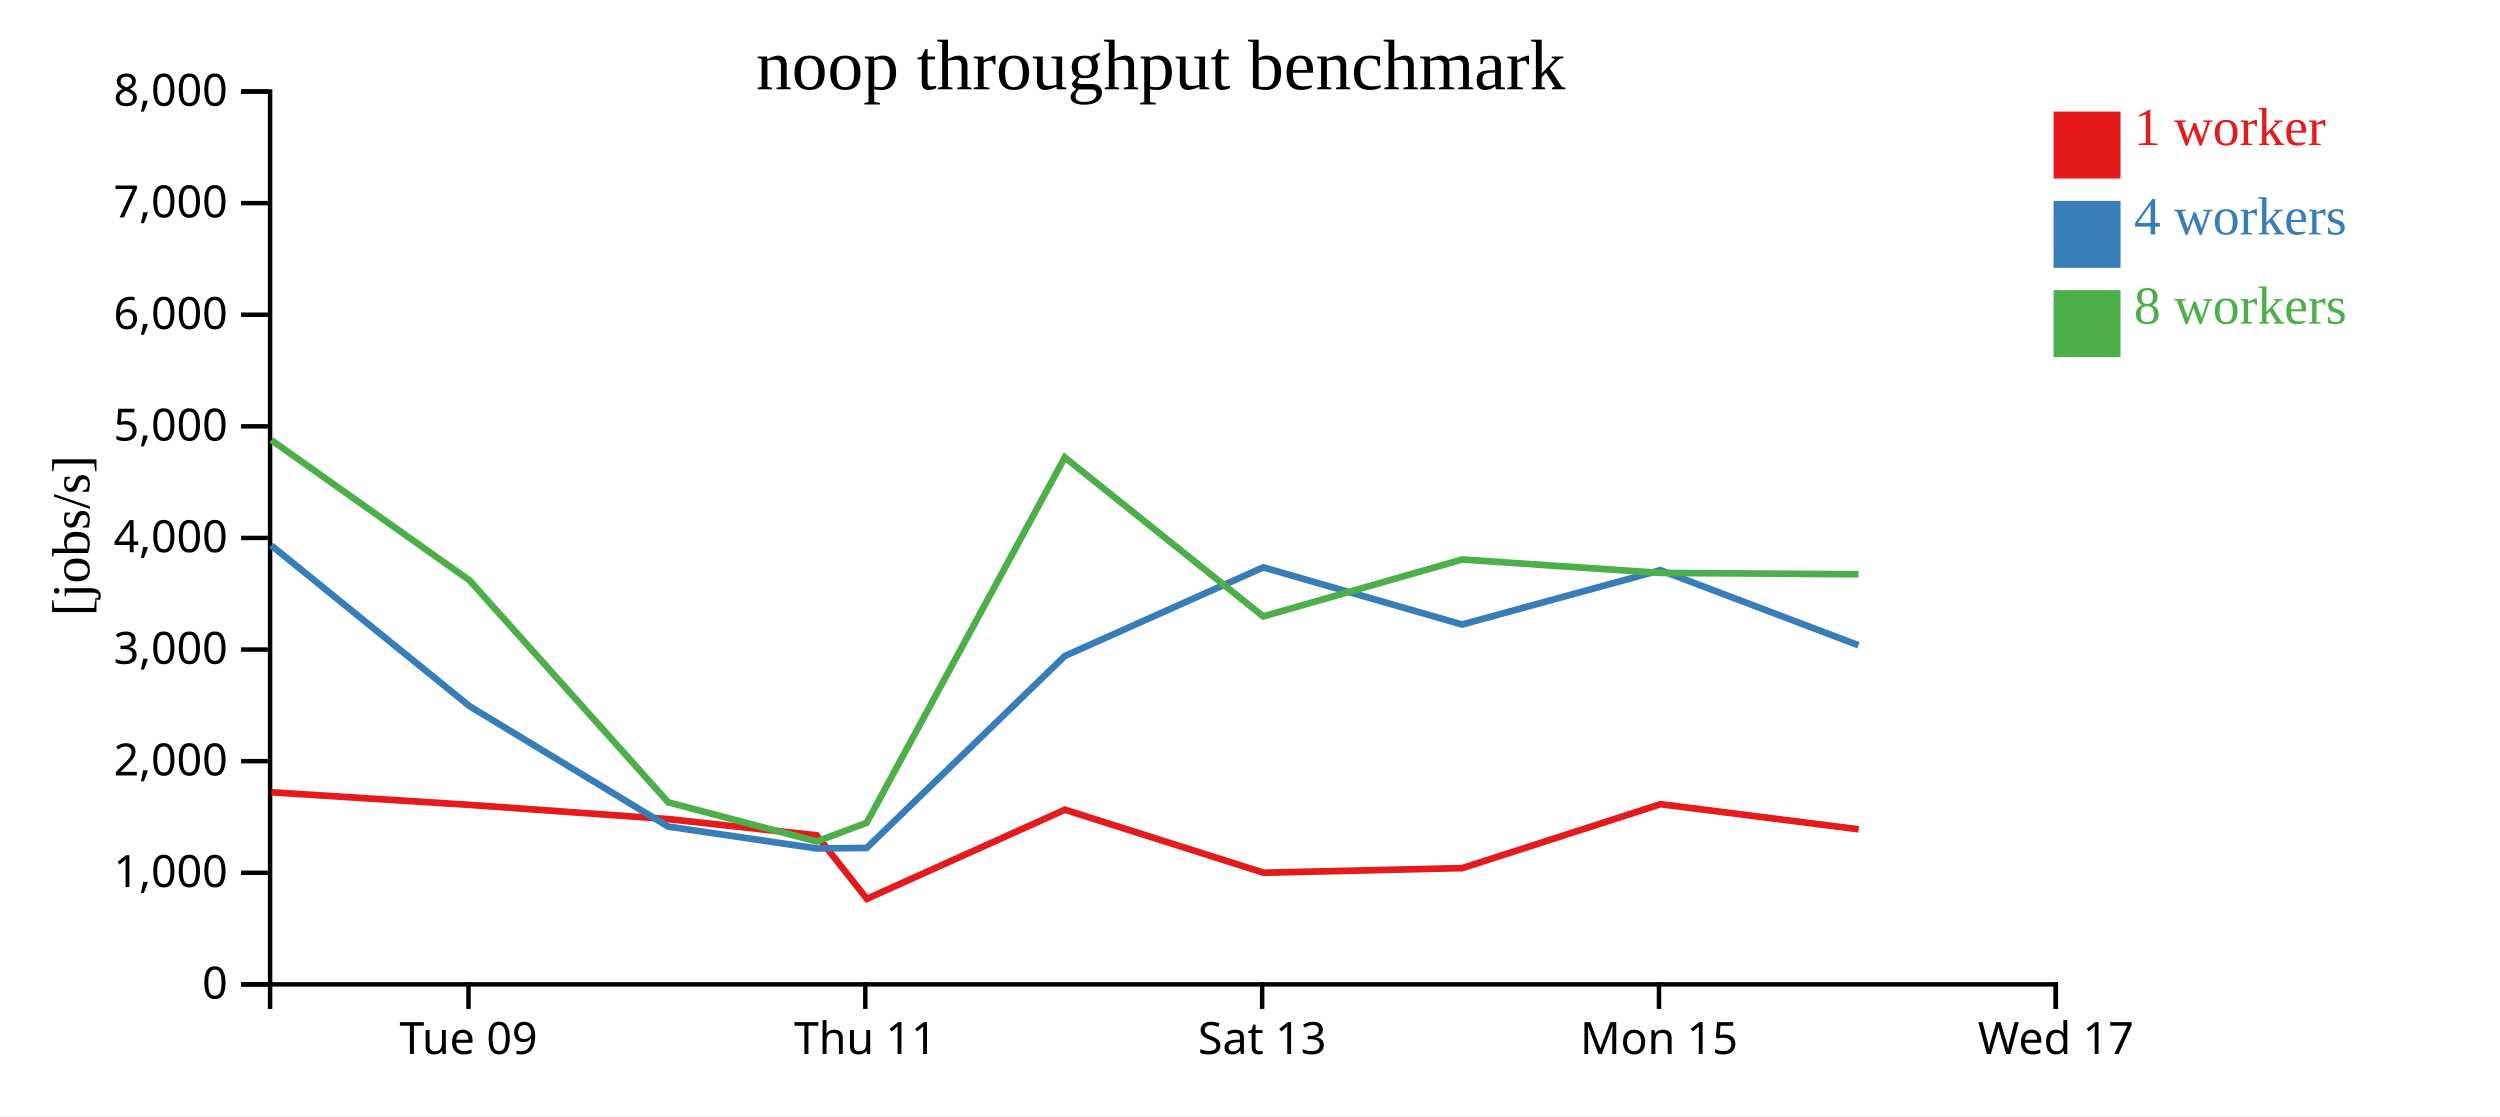
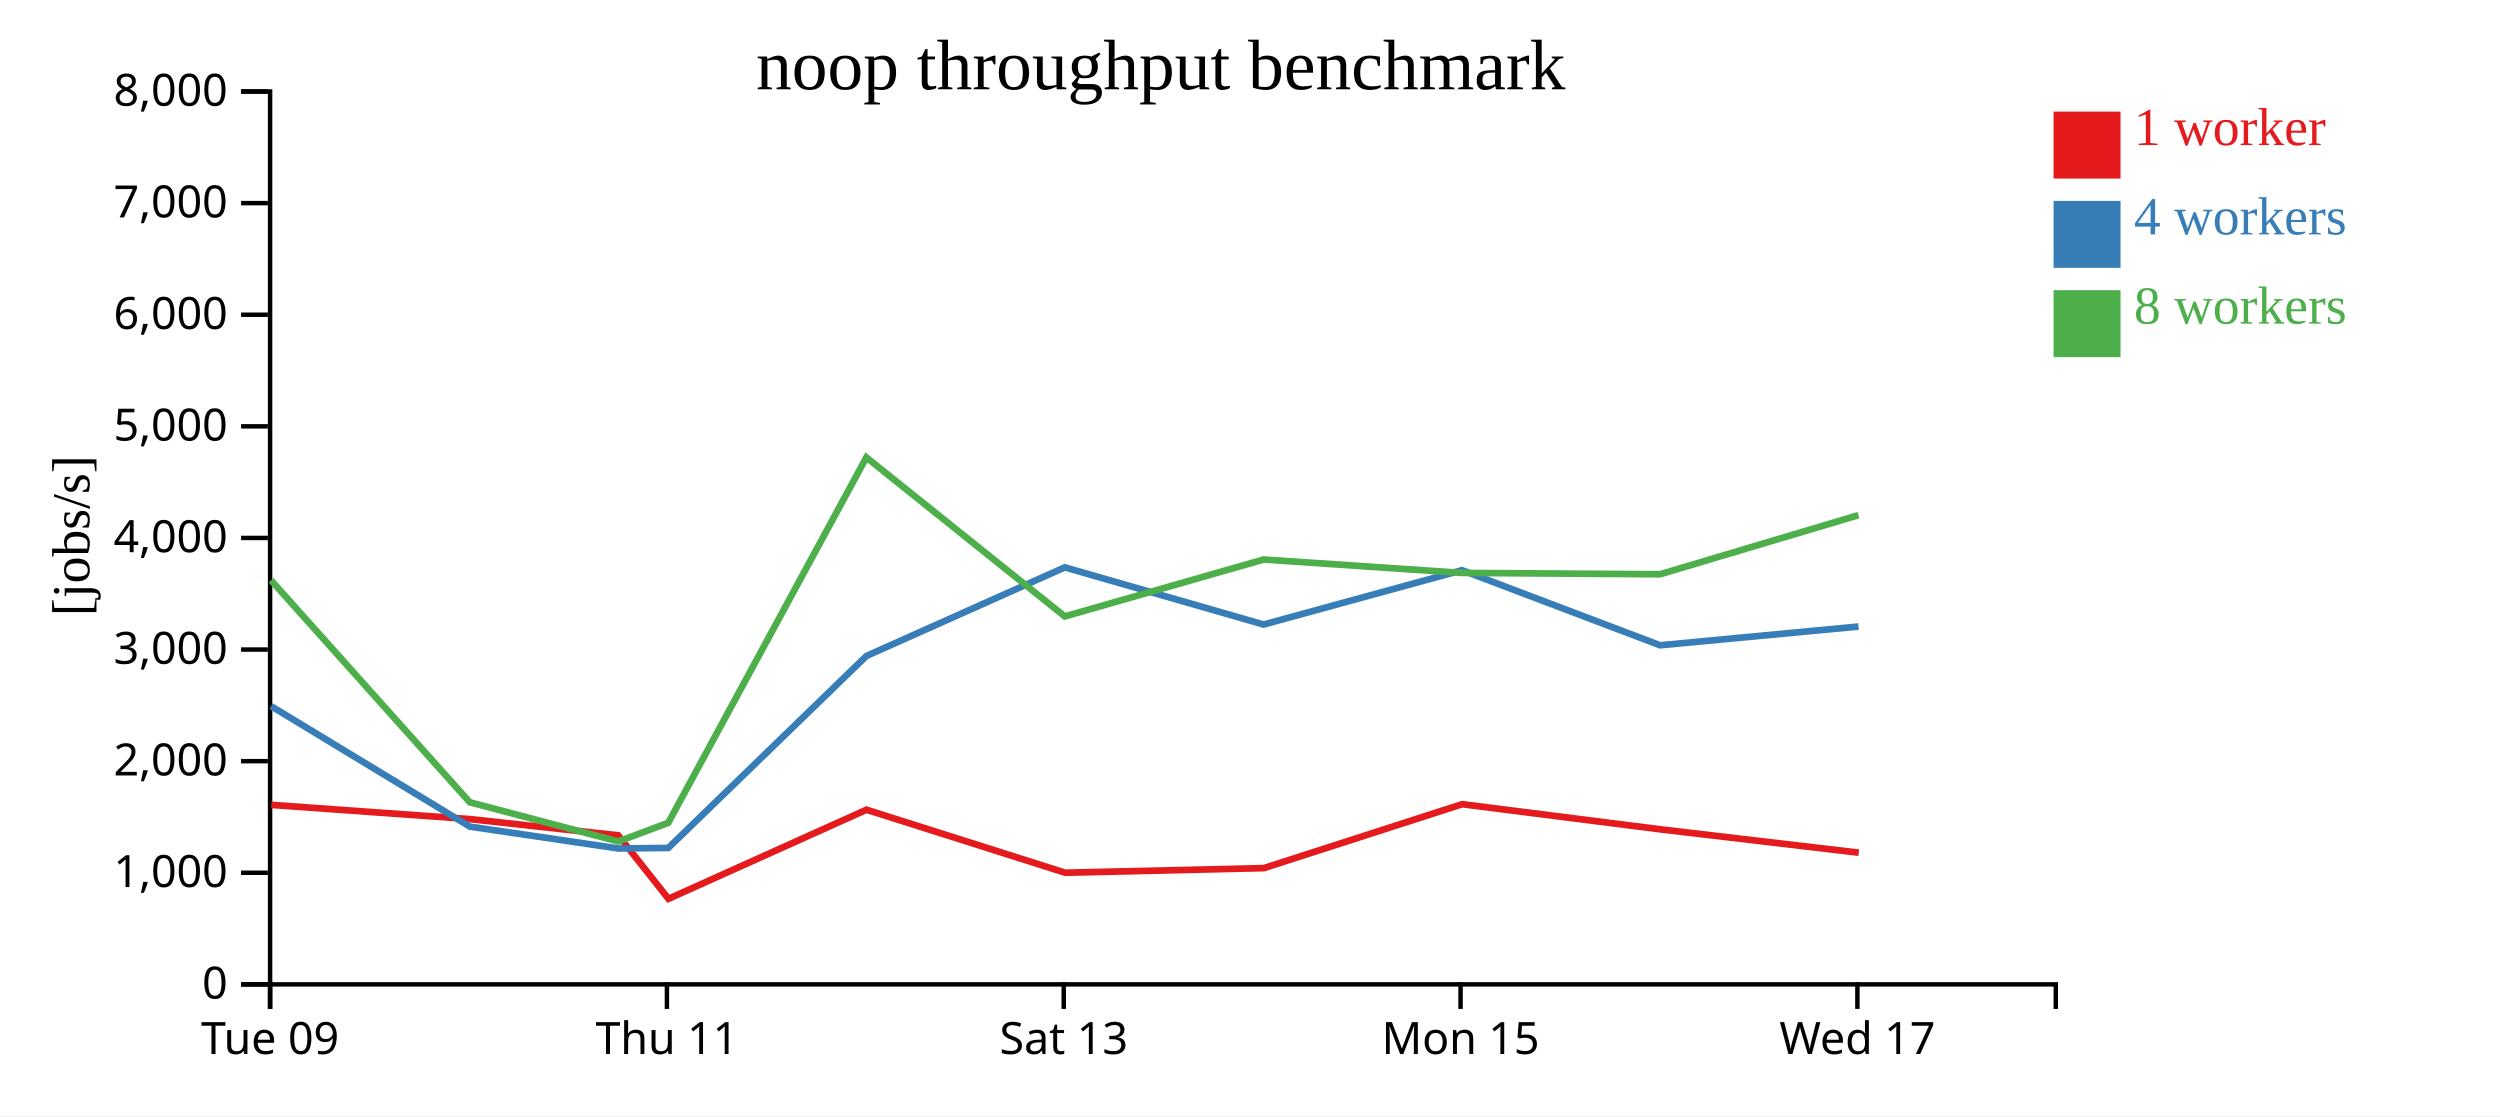
<svg xmlns="http://www.w3.org/2000/svg" width="560" height="250">
  <rect width="100%" height="100%" fill="white" />
  <g transform="translate(60,20)">
    <g transform="translate(0,200)" fill="none" font-size="10" font-family="sans-serif" text-anchor="middle">
      <path class="domain" stroke="currentColor" d="M0.5,6V0.5H400.5V6" />
-       <g class="tick" opacity="1" transform="translate(44.94444,0)">
+       <g class="tick" opacity="1" transform="translate(0.5,0)">
        <line stroke="currentColor" y2="6" />
        <text fill="currentColor" y="9" dy="0.71em">Tue 09</text>
      </g>
-       <g class="tick" opacity="1" transform="translate(133.8333,0)">
+       <g class="tick" opacity="1" transform="translate(89.38889,0)">
        <line stroke="currentColor" y2="6" />
        <text fill="currentColor" y="9" dy="0.71em">Thu 11</text>
      </g>
-       <g class="tick" opacity="1" transform="translate(222.7222,0)">
+       <g class="tick" opacity="1" transform="translate(178.2778,0)">
        <line stroke="currentColor" y2="6" />
        <text fill="currentColor" y="9" dy="0.71em">Sat 13</text>
      </g>
-       <g class="tick" opacity="1" transform="translate(311.6111,0)">
+       <g class="tick" opacity="1" transform="translate(267.1667,0)">
        <line stroke="currentColor" y2="6" />
        <text fill="currentColor" y="9" dy="0.71em">Mon 15</text>
      </g>
-       <g class="tick" opacity="1" transform="translate(400.5,0)">
+       <g class="tick" opacity="1" transform="translate(356.0556,0)">
        <line stroke="currentColor" y2="6" />
        <text fill="currentColor" y="9" dy="0.71em">Wed 17</text>
      </g>
    </g>
    <g fill="none" font-size="10" font-family="sans-serif" text-anchor="end">
      <path class="domain" stroke="currentColor" d="M-6,200.5H0.5V0.5H-6" />
      <g class="tick" opacity="1" transform="translate(0,200.5)">
        <line stroke="currentColor" x2="-6" />
        <text fill="currentColor" x="-9" dy="0.32em">0</text>
      </g>
      <g class="tick" opacity="1" transform="translate(0,175.5)">
        <line stroke="currentColor" x2="-6" />
        <text fill="currentColor" x="-9" dy="0.32em">1,000</text>
      </g>
      <g class="tick" opacity="1" transform="translate(0,150.5)">
        <line stroke="currentColor" x2="-6" />
        <text fill="currentColor" x="-9" dy="0.32em">2,000</text>
      </g>
      <g class="tick" opacity="1" transform="translate(0,125.5)">
        <line stroke="currentColor" x2="-6" />
        <text fill="currentColor" x="-9" dy="0.32em">3,000</text>
      </g>
      <g class="tick" opacity="1" transform="translate(0,100.5)">
        <line stroke="currentColor" x2="-6" />
        <text fill="currentColor" x="-9" dy="0.32em">4,000</text>
      </g>
      <g class="tick" opacity="1" transform="translate(0,75.5)">
        <line stroke="currentColor" x2="-6" />
        <text fill="currentColor" x="-9" dy="0.32em">5,000</text>
      </g>
      <g class="tick" opacity="1" transform="translate(0,50.5)">
        <line stroke="currentColor" x2="-6" />
        <text fill="currentColor" x="-9" dy="0.32em">6,000</text>
      </g>
      <g class="tick" opacity="1" transform="translate(0,25.5)">
        <line stroke="currentColor" x2="-6" />
        <text fill="currentColor" x="-9" dy="0.32em">7,000</text>
      </g>
      <g class="tick" opacity="1" transform="translate(0,0.5)">
        <line stroke="currentColor" x2="-6" />
        <text fill="currentColor" x="-9" dy="0.32em">8,000</text>
      </g>
    </g>
    <text text-anchor="middle" style="font-size: 12px" transform="rotate(-90)" y="-40" x="-100">[jobs/s]</text>
    <text text-anchor="middle" style="font-size: 16px" y="0" x="200">noop throughput benchmark</text>
-     <path class="line" fill="none" stroke="#e41a1c" stroke-width="1.5" d="M0.8,157.477L45.212,160.294L89.681,163.477L122.936,167.12L134.182,181.335L178.539,161.377L223.04,175.49L267.556,174.454L311.971,160.139L356.344,165.771" />
-     <path class="line" fill="none" stroke="#377eb8" stroke-width="1.5" d="M0.76,102.174L45.18,138.183L89.684,165.161L122.939,170.054L134.14,169.94L178.515,126.943L222.957,107.09L267.484,119.895L311.924,107.726L356.298,124.54" />
-     <path class="line" fill="none" stroke="#4daf4a" stroke-width="1.5" d="M0.751,78.569L45.165,109.993L89.677,159.714L122.939,168.49L134.13,164.312L178.508,82.464L222.963,118.075L267.492,105.331L311.885,108.332L356.302,108.633" />
+     <path class="line" fill="none" stroke="#e41a1c" stroke-width="1.5" d="M0.767,160.294L45.237,163.477L78.492,167.12L89.737,181.335L134.094,161.377L178.595,175.49L223.112,174.454L267.527,160.139L311.899,165.771L356.361,171.005" />
+     <path class="line" fill="none" stroke="#377eb8" stroke-width="1.5" d="M0.735,138.183L45.24,165.161L78.494,170.054L89.695,169.94L134.07,126.943L178.513,107.09L223.039,119.895L267.48,107.726L311.853,124.54L356.311,120.343" />
+     <path class="line" fill="none" stroke="#4daf4a" stroke-width="1.5" d="M0.72,109.993L45.232,159.714L78.495,168.49L89.685,164.312L134.064,82.464L178.519,118.075L223.047,105.331L267.44,108.332L311.858,108.633L356.301,95.393" />
    <rect class="dot" x="400" y="5" width="15" height="15" style="fill: #e41a1c;" />
    <rect class="dot" x="400" y="25" width="15" height="15" style="fill: #377eb8;" />
    <rect class="dot" x="400" y="45" width="15" height="15" style="fill: #4daf4a;" />
    <text class="label" x="418" y="12.5" style="fill: #e41a1c; alignment-baseline: middle;" text-anchor="left">1 worker</text>
    <text class="label" x="418" y="32.5" style="fill: #377eb8; alignment-baseline: middle;" text-anchor="left">4 workers</text>
    <text class="label" x="418" y="52.5" style="fill: #4daf4a; alignment-baseline: middle;" text-anchor="left">8 workers</text>
  </g>
</svg>
